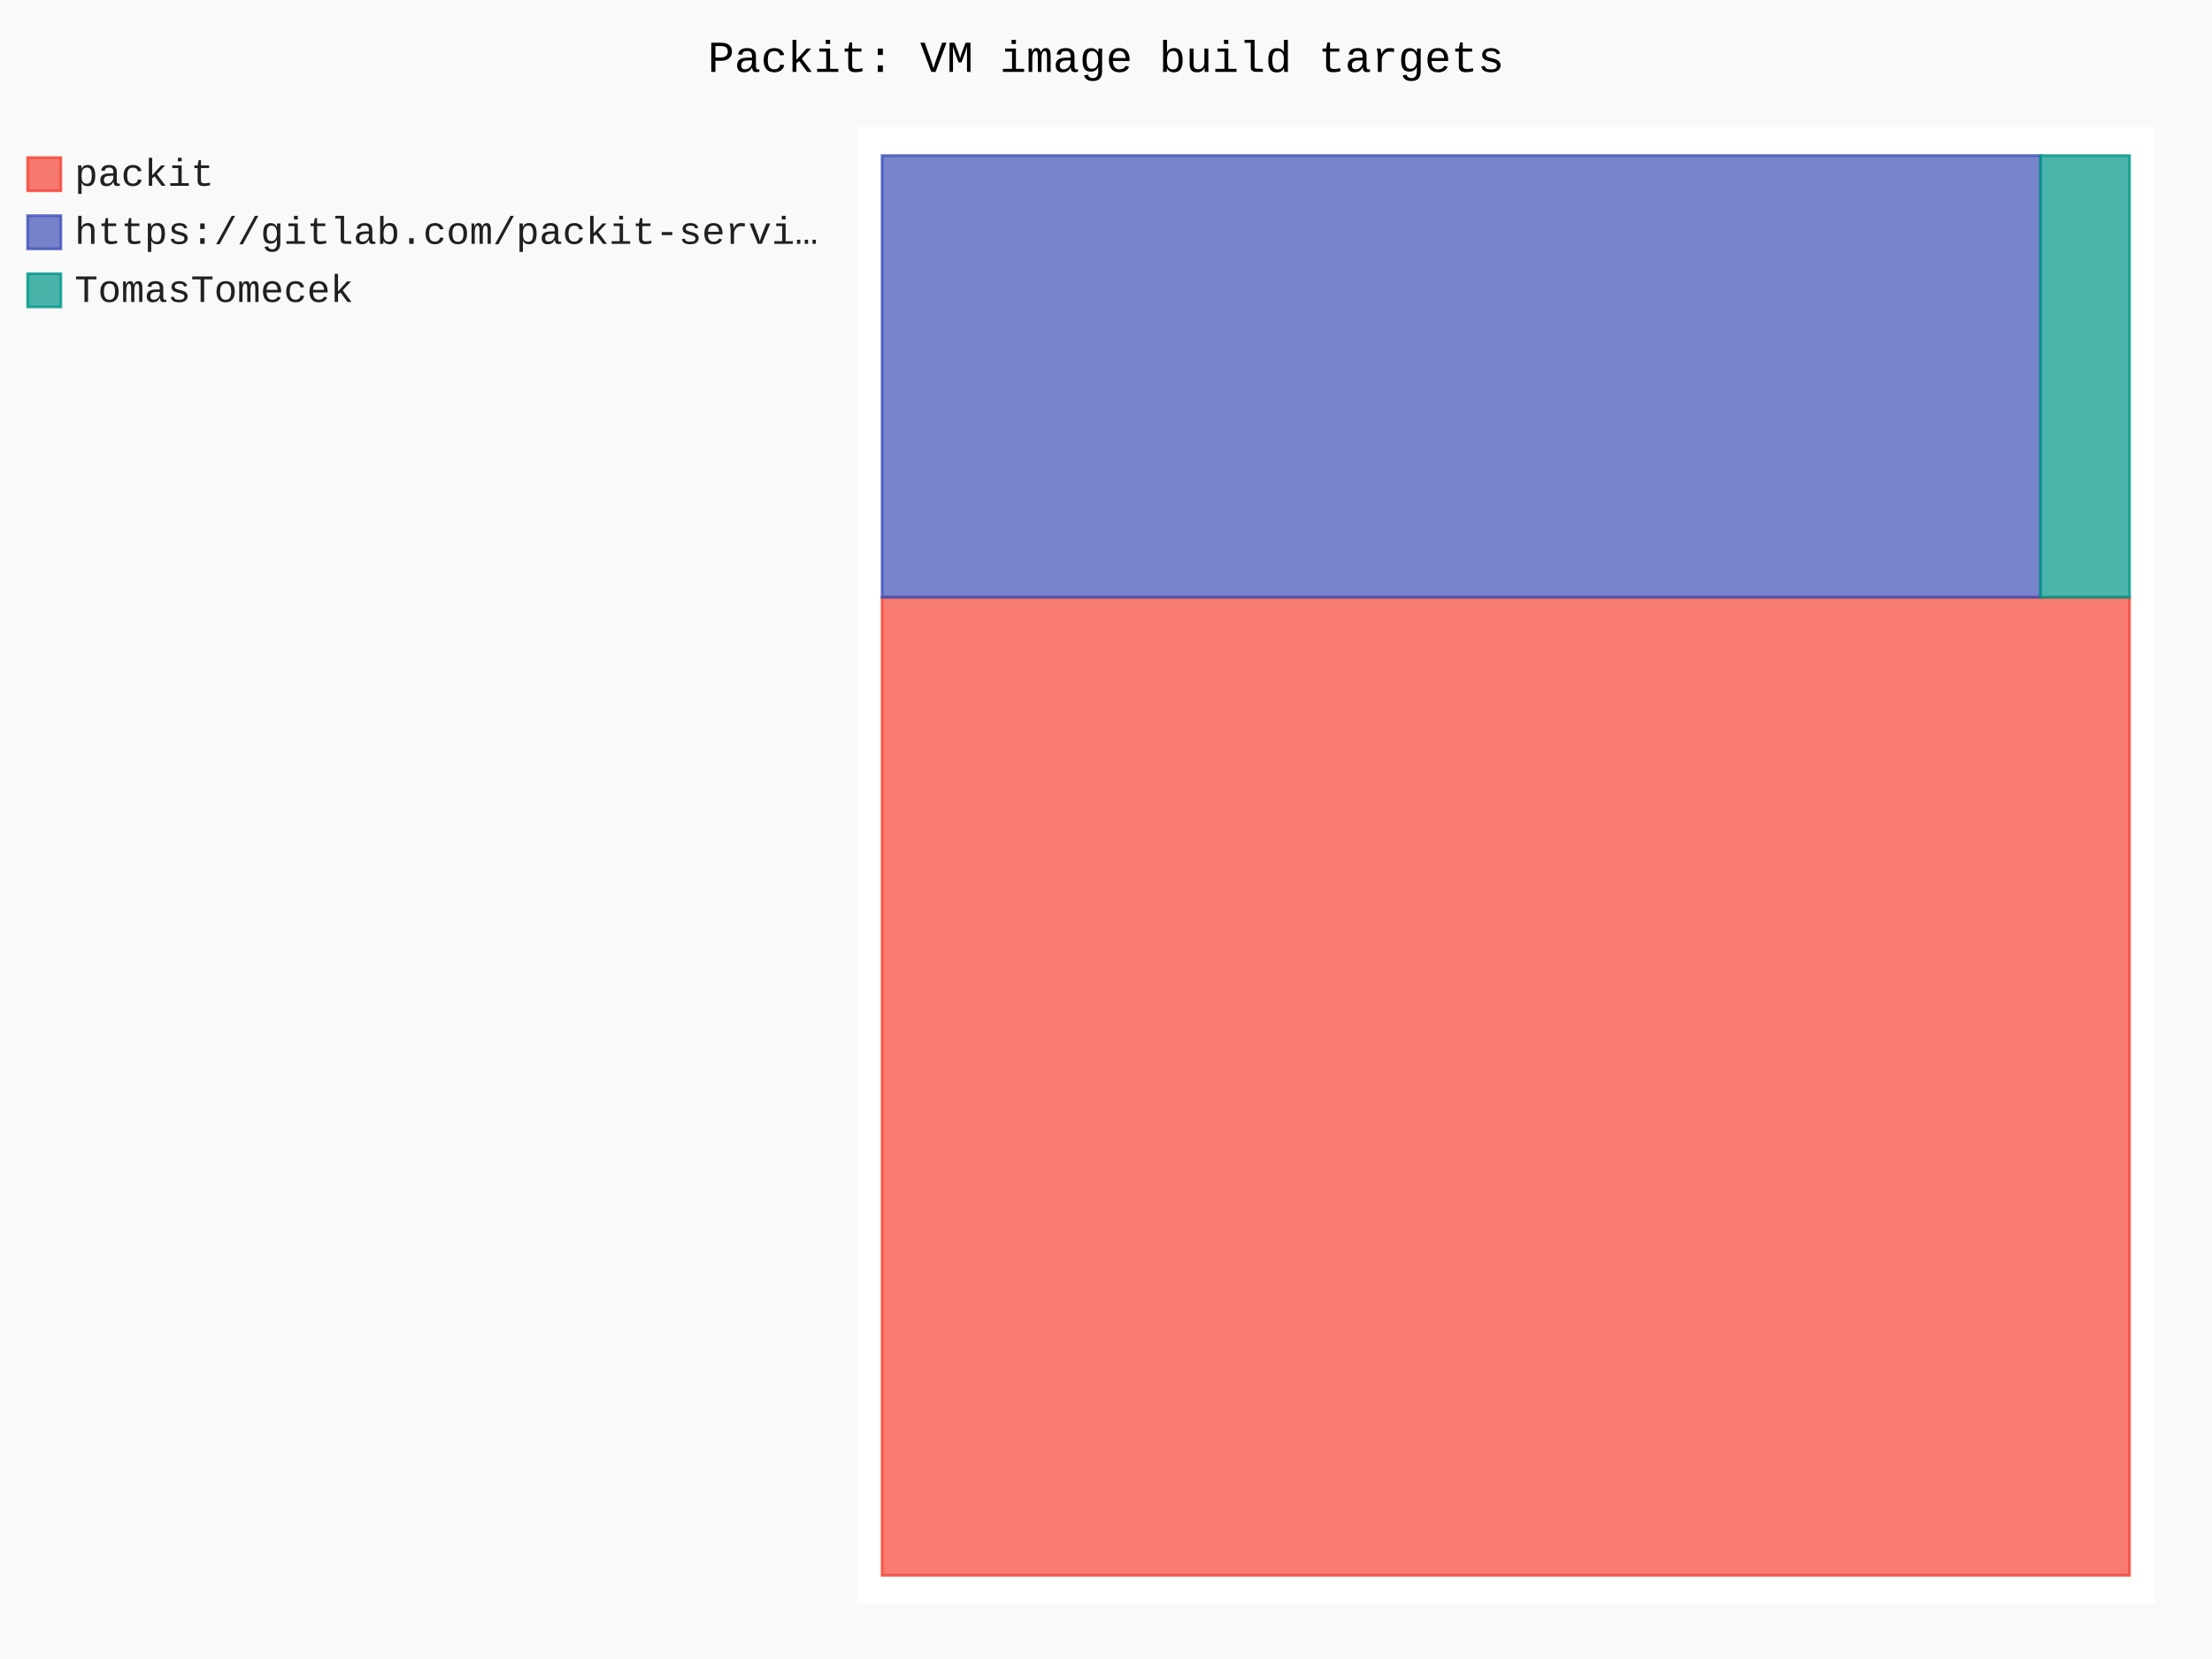
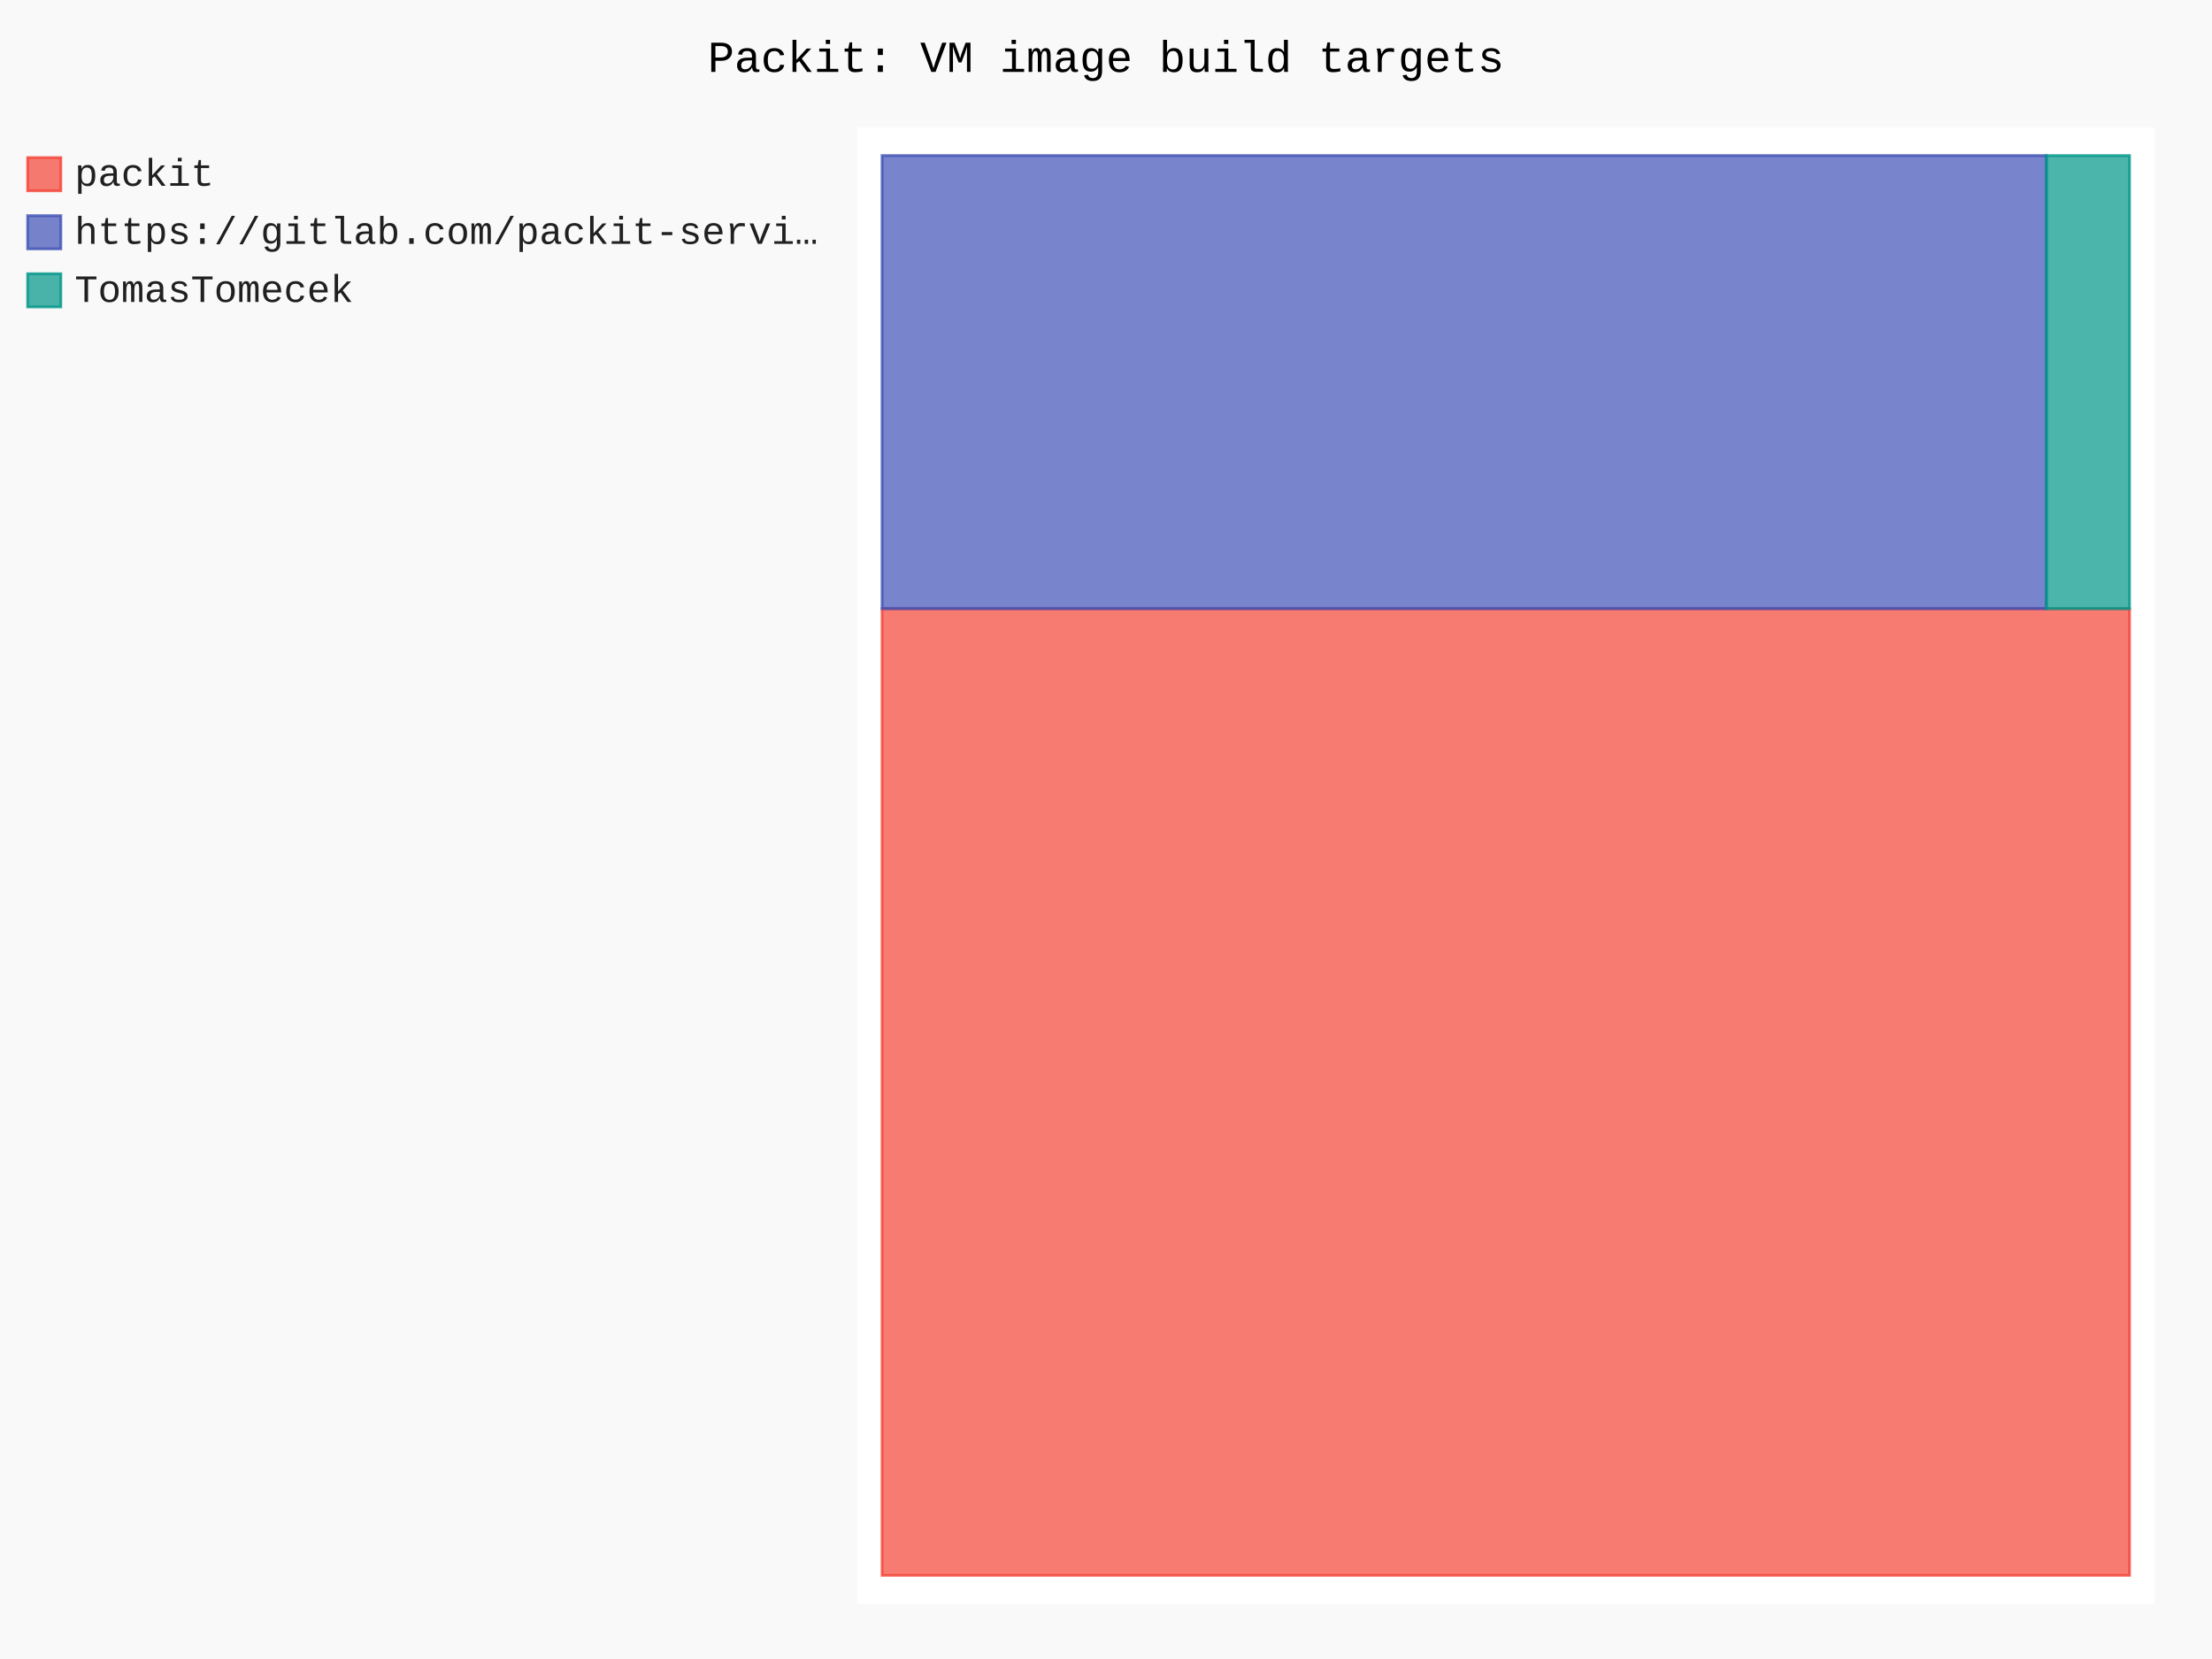
- <svg xmlns="http://www.w3.org/2000/svg" id="chart-5a9b65ec-de65-4748-8d55-2a830d59ffb5" class="pygal-chart" viewBox="0 0 800 600">
+ <svg xmlns="http://www.w3.org/2000/svg" id="chart-a3d3badc-d96d-4cec-9b47-535d8fe1d24b" class="pygal-chart" viewBox="0 0 800 600">
  <defs>
-     <style type="text/css">#chart-5a9b65ec-de65-4748-8d55-2a830d59ffb5{-webkit-user-select:none;-webkit-font-smoothing:antialiased;font-family:Consolas,"Liberation Mono",Menlo,Courier,monospace}#chart-5a9b65ec-de65-4748-8d55-2a830d59ffb5 .title{font-family:Consolas,"Liberation Mono",Menlo,Courier,monospace;font-size:16px}#chart-5a9b65ec-de65-4748-8d55-2a830d59ffb5 .legends .legend text{font-family:Consolas,"Liberation Mono",Menlo,Courier,monospace;font-size:14px}#chart-5a9b65ec-de65-4748-8d55-2a830d59ffb5 .axis text{font-family:Consolas,"Liberation Mono",Menlo,Courier,monospace;font-size:10px}#chart-5a9b65ec-de65-4748-8d55-2a830d59ffb5 .axis text.major{font-family:Consolas,"Liberation Mono",Menlo,Courier,monospace;font-size:10px}#chart-5a9b65ec-de65-4748-8d55-2a830d59ffb5 .text-overlay text.value{font-family:Consolas,"Liberation Mono",Menlo,Courier,monospace;font-size:16px}#chart-5a9b65ec-de65-4748-8d55-2a830d59ffb5 .text-overlay text.label{font-family:Consolas,"Liberation Mono",Menlo,Courier,monospace;font-size:10px}#chart-5a9b65ec-de65-4748-8d55-2a830d59ffb5 .tooltip{font-family:Consolas,"Liberation Mono",Menlo,Courier,monospace;font-size:14px}#chart-5a9b65ec-de65-4748-8d55-2a830d59ffb5 text.no_data{font-family:Consolas,"Liberation Mono",Menlo,Courier,monospace;font-size:64px}
- #chart-5a9b65ec-de65-4748-8d55-2a830d59ffb5{background-color:rgba(249,249,249,1)}#chart-5a9b65ec-de65-4748-8d55-2a830d59ffb5 path,#chart-5a9b65ec-de65-4748-8d55-2a830d59ffb5 line,#chart-5a9b65ec-de65-4748-8d55-2a830d59ffb5 rect,#chart-5a9b65ec-de65-4748-8d55-2a830d59ffb5 circle{-webkit-transition:150ms;-moz-transition:150ms;transition:150ms}#chart-5a9b65ec-de65-4748-8d55-2a830d59ffb5 .graph &gt; .background{fill:rgba(249,249,249,1)}#chart-5a9b65ec-de65-4748-8d55-2a830d59ffb5 .plot &gt; .background{fill:rgba(255,255,255,1)}#chart-5a9b65ec-de65-4748-8d55-2a830d59ffb5 .graph{fill:rgba(0,0,0,.87)}#chart-5a9b65ec-de65-4748-8d55-2a830d59ffb5 text.no_data{fill:rgba(0,0,0,1)}#chart-5a9b65ec-de65-4748-8d55-2a830d59ffb5 .title{fill:rgba(0,0,0,1)}#chart-5a9b65ec-de65-4748-8d55-2a830d59ffb5 .legends .legend text{fill:rgba(0,0,0,.87)}#chart-5a9b65ec-de65-4748-8d55-2a830d59ffb5 .legends .legend:hover text{fill:rgba(0,0,0,1)}#chart-5a9b65ec-de65-4748-8d55-2a830d59ffb5 .axis .line{stroke:rgba(0,0,0,1)}#chart-5a9b65ec-de65-4748-8d55-2a830d59ffb5 .axis .guide.line{stroke:rgba(0,0,0,.54)}#chart-5a9b65ec-de65-4748-8d55-2a830d59ffb5 .axis .major.line{stroke:rgba(0,0,0,.87)}#chart-5a9b65ec-de65-4748-8d55-2a830d59ffb5 .axis text.major{fill:rgba(0,0,0,1)}#chart-5a9b65ec-de65-4748-8d55-2a830d59ffb5 .axis.y .guides:hover .guide.line,#chart-5a9b65ec-de65-4748-8d55-2a830d59ffb5 .line-graph .axis.x .guides:hover .guide.line,#chart-5a9b65ec-de65-4748-8d55-2a830d59ffb5 .stackedline-graph .axis.x .guides:hover .guide.line,#chart-5a9b65ec-de65-4748-8d55-2a830d59ffb5 .xy-graph .axis.x .guides:hover .guide.line{stroke:rgba(0,0,0,1)}#chart-5a9b65ec-de65-4748-8d55-2a830d59ffb5 .axis .guides:hover text{fill:rgba(0,0,0,1)}#chart-5a9b65ec-de65-4748-8d55-2a830d59ffb5 .reactive{fill-opacity:.7;stroke-opacity:.8;stroke-width:1}#chart-5a9b65ec-de65-4748-8d55-2a830d59ffb5 .ci{stroke:rgba(0,0,0,.87)}#chart-5a9b65ec-de65-4748-8d55-2a830d59ffb5 .reactive.active,#chart-5a9b65ec-de65-4748-8d55-2a830d59ffb5 .active .reactive{fill-opacity:.8;stroke-opacity:.9;stroke-width:4}#chart-5a9b65ec-de65-4748-8d55-2a830d59ffb5 .ci .reactive.active{stroke-width:1.5}#chart-5a9b65ec-de65-4748-8d55-2a830d59ffb5 .series text{fill:rgba(0,0,0,1)}#chart-5a9b65ec-de65-4748-8d55-2a830d59ffb5 .tooltip rect{fill:rgba(255,255,255,1);stroke:rgba(0,0,0,1);-webkit-transition:opacity 150ms;-moz-transition:opacity 150ms;transition:opacity 150ms}#chart-5a9b65ec-de65-4748-8d55-2a830d59ffb5 .tooltip .label{fill:rgba(0,0,0,.87)}#chart-5a9b65ec-de65-4748-8d55-2a830d59ffb5 .tooltip .label{fill:rgba(0,0,0,.87)}#chart-5a9b65ec-de65-4748-8d55-2a830d59ffb5 .tooltip .legend{font-size:.8em;fill:rgba(0,0,0,.54)}#chart-5a9b65ec-de65-4748-8d55-2a830d59ffb5 .tooltip .x_label{font-size:.6em;fill:rgba(0,0,0,1)}#chart-5a9b65ec-de65-4748-8d55-2a830d59ffb5 .tooltip .xlink{font-size:.5em;text-decoration:underline}#chart-5a9b65ec-de65-4748-8d55-2a830d59ffb5 .tooltip .value{font-size:1.5em}#chart-5a9b65ec-de65-4748-8d55-2a830d59ffb5 .bound{font-size:.5em}#chart-5a9b65ec-de65-4748-8d55-2a830d59ffb5 .max-value{font-size:.75em;fill:rgba(0,0,0,.54)}#chart-5a9b65ec-de65-4748-8d55-2a830d59ffb5 .map-element{fill:rgba(255,255,255,1);stroke:rgba(0,0,0,.54) !important}#chart-5a9b65ec-de65-4748-8d55-2a830d59ffb5 .map-element .reactive{fill-opacity:inherit;stroke-opacity:inherit}#chart-5a9b65ec-de65-4748-8d55-2a830d59ffb5 .color-0,#chart-5a9b65ec-de65-4748-8d55-2a830d59ffb5 .color-0 a:visited{stroke:#F44336;fill:#F44336}#chart-5a9b65ec-de65-4748-8d55-2a830d59ffb5 .color-1,#chart-5a9b65ec-de65-4748-8d55-2a830d59ffb5 .color-1 a:visited{stroke:#3F51B5;fill:#3F51B5}#chart-5a9b65ec-de65-4748-8d55-2a830d59ffb5 .color-2,#chart-5a9b65ec-de65-4748-8d55-2a830d59ffb5 .color-2 a:visited{stroke:#009688;fill:#009688}#chart-5a9b65ec-de65-4748-8d55-2a830d59ffb5 .text-overlay .color-0 text{fill:black}#chart-5a9b65ec-de65-4748-8d55-2a830d59ffb5 .text-overlay .color-1 text{fill:black}#chart-5a9b65ec-de65-4748-8d55-2a830d59ffb5 .text-overlay .color-2 text{fill:black}
- #chart-5a9b65ec-de65-4748-8d55-2a830d59ffb5 text.no_data{text-anchor:middle}#chart-5a9b65ec-de65-4748-8d55-2a830d59ffb5 .guide.line{fill:none}#chart-5a9b65ec-de65-4748-8d55-2a830d59ffb5 .centered{text-anchor:middle}#chart-5a9b65ec-de65-4748-8d55-2a830d59ffb5 .title{text-anchor:middle}#chart-5a9b65ec-de65-4748-8d55-2a830d59ffb5 .legends .legend text{fill-opacity:1}#chart-5a9b65ec-de65-4748-8d55-2a830d59ffb5 .axis.x text{text-anchor:middle}#chart-5a9b65ec-de65-4748-8d55-2a830d59ffb5 .axis.x:not(.web) text[transform]{text-anchor:start}#chart-5a9b65ec-de65-4748-8d55-2a830d59ffb5 .axis.x:not(.web) text[transform].backwards{text-anchor:end}#chart-5a9b65ec-de65-4748-8d55-2a830d59ffb5 .axis.y text{text-anchor:end}#chart-5a9b65ec-de65-4748-8d55-2a830d59ffb5 .axis.y text[transform].backwards{text-anchor:start}#chart-5a9b65ec-de65-4748-8d55-2a830d59ffb5 .axis.y2 text{text-anchor:start}#chart-5a9b65ec-de65-4748-8d55-2a830d59ffb5 .axis.y2 text[transform].backwards{text-anchor:end}#chart-5a9b65ec-de65-4748-8d55-2a830d59ffb5 .axis .guide.line{stroke-dasharray:4,4;stroke:black}#chart-5a9b65ec-de65-4748-8d55-2a830d59ffb5 .axis .major.guide.line{stroke-dasharray:6,6;stroke:black}#chart-5a9b65ec-de65-4748-8d55-2a830d59ffb5 .horizontal .axis.y .guide.line,#chart-5a9b65ec-de65-4748-8d55-2a830d59ffb5 .horizontal .axis.y2 .guide.line,#chart-5a9b65ec-de65-4748-8d55-2a830d59ffb5 .vertical .axis.x .guide.line{opacity:0}#chart-5a9b65ec-de65-4748-8d55-2a830d59ffb5 .horizontal .axis.always_show .guide.line,#chart-5a9b65ec-de65-4748-8d55-2a830d59ffb5 .vertical .axis.always_show .guide.line{opacity:1 !important}#chart-5a9b65ec-de65-4748-8d55-2a830d59ffb5 .axis.y .guides:hover .guide.line,#chart-5a9b65ec-de65-4748-8d55-2a830d59ffb5 .axis.y2 .guides:hover .guide.line,#chart-5a9b65ec-de65-4748-8d55-2a830d59ffb5 .axis.x .guides:hover .guide.line{opacity:1}#chart-5a9b65ec-de65-4748-8d55-2a830d59ffb5 .axis .guides:hover text{opacity:1}#chart-5a9b65ec-de65-4748-8d55-2a830d59ffb5 .nofill{fill:none}#chart-5a9b65ec-de65-4748-8d55-2a830d59ffb5 .subtle-fill{fill-opacity:.2}#chart-5a9b65ec-de65-4748-8d55-2a830d59ffb5 .dot{stroke-width:1px;fill-opacity:1;stroke-opacity:1}#chart-5a9b65ec-de65-4748-8d55-2a830d59ffb5 .dot.active{stroke-width:5px}#chart-5a9b65ec-de65-4748-8d55-2a830d59ffb5 .dot.negative{fill:transparent}#chart-5a9b65ec-de65-4748-8d55-2a830d59ffb5 text,#chart-5a9b65ec-de65-4748-8d55-2a830d59ffb5 tspan{stroke:none !important}#chart-5a9b65ec-de65-4748-8d55-2a830d59ffb5 .series text.active{opacity:1}#chart-5a9b65ec-de65-4748-8d55-2a830d59ffb5 .tooltip rect{fill-opacity:.95;stroke-width:.5}#chart-5a9b65ec-de65-4748-8d55-2a830d59ffb5 .tooltip text{fill-opacity:1}#chart-5a9b65ec-de65-4748-8d55-2a830d59ffb5 .showable{visibility:hidden}#chart-5a9b65ec-de65-4748-8d55-2a830d59ffb5 .showable.shown{visibility:visible}#chart-5a9b65ec-de65-4748-8d55-2a830d59ffb5 .gauge-background{fill:rgba(229,229,229,1);stroke:none}#chart-5a9b65ec-de65-4748-8d55-2a830d59ffb5 .bg-lines{stroke:rgba(249,249,249,1);stroke-width:2px}</style>
+     <style type="text/css">#chart-a3d3badc-d96d-4cec-9b47-535d8fe1d24b{-webkit-user-select:none;-webkit-font-smoothing:antialiased;font-family:Consolas,"Liberation Mono",Menlo,Courier,monospace}#chart-a3d3badc-d96d-4cec-9b47-535d8fe1d24b .title{font-family:Consolas,"Liberation Mono",Menlo,Courier,monospace;font-size:16px}#chart-a3d3badc-d96d-4cec-9b47-535d8fe1d24b .legends .legend text{font-family:Consolas,"Liberation Mono",Menlo,Courier,monospace;font-size:14px}#chart-a3d3badc-d96d-4cec-9b47-535d8fe1d24b .axis text{font-family:Consolas,"Liberation Mono",Menlo,Courier,monospace;font-size:10px}#chart-a3d3badc-d96d-4cec-9b47-535d8fe1d24b .axis text.major{font-family:Consolas,"Liberation Mono",Menlo,Courier,monospace;font-size:10px}#chart-a3d3badc-d96d-4cec-9b47-535d8fe1d24b .text-overlay text.value{font-family:Consolas,"Liberation Mono",Menlo,Courier,monospace;font-size:16px}#chart-a3d3badc-d96d-4cec-9b47-535d8fe1d24b .text-overlay text.label{font-family:Consolas,"Liberation Mono",Menlo,Courier,monospace;font-size:10px}#chart-a3d3badc-d96d-4cec-9b47-535d8fe1d24b .tooltip{font-family:Consolas,"Liberation Mono",Menlo,Courier,monospace;font-size:14px}#chart-a3d3badc-d96d-4cec-9b47-535d8fe1d24b text.no_data{font-family:Consolas,"Liberation Mono",Menlo,Courier,monospace;font-size:64px}
+ #chart-a3d3badc-d96d-4cec-9b47-535d8fe1d24b{background-color:rgba(249,249,249,1)}#chart-a3d3badc-d96d-4cec-9b47-535d8fe1d24b path,#chart-a3d3badc-d96d-4cec-9b47-535d8fe1d24b line,#chart-a3d3badc-d96d-4cec-9b47-535d8fe1d24b rect,#chart-a3d3badc-d96d-4cec-9b47-535d8fe1d24b circle{-webkit-transition:150ms;-moz-transition:150ms;transition:150ms}#chart-a3d3badc-d96d-4cec-9b47-535d8fe1d24b .graph &gt; .background{fill:rgba(249,249,249,1)}#chart-a3d3badc-d96d-4cec-9b47-535d8fe1d24b .plot &gt; .background{fill:rgba(255,255,255,1)}#chart-a3d3badc-d96d-4cec-9b47-535d8fe1d24b .graph{fill:rgba(0,0,0,.87)}#chart-a3d3badc-d96d-4cec-9b47-535d8fe1d24b text.no_data{fill:rgba(0,0,0,1)}#chart-a3d3badc-d96d-4cec-9b47-535d8fe1d24b .title{fill:rgba(0,0,0,1)}#chart-a3d3badc-d96d-4cec-9b47-535d8fe1d24b .legends .legend text{fill:rgba(0,0,0,.87)}#chart-a3d3badc-d96d-4cec-9b47-535d8fe1d24b .legends .legend:hover text{fill:rgba(0,0,0,1)}#chart-a3d3badc-d96d-4cec-9b47-535d8fe1d24b .axis .line{stroke:rgba(0,0,0,1)}#chart-a3d3badc-d96d-4cec-9b47-535d8fe1d24b .axis .guide.line{stroke:rgba(0,0,0,.54)}#chart-a3d3badc-d96d-4cec-9b47-535d8fe1d24b .axis .major.line{stroke:rgba(0,0,0,.87)}#chart-a3d3badc-d96d-4cec-9b47-535d8fe1d24b .axis text.major{fill:rgba(0,0,0,1)}#chart-a3d3badc-d96d-4cec-9b47-535d8fe1d24b .axis.y .guides:hover .guide.line,#chart-a3d3badc-d96d-4cec-9b47-535d8fe1d24b .line-graph .axis.x .guides:hover .guide.line,#chart-a3d3badc-d96d-4cec-9b47-535d8fe1d24b .stackedline-graph .axis.x .guides:hover .guide.line,#chart-a3d3badc-d96d-4cec-9b47-535d8fe1d24b .xy-graph .axis.x .guides:hover .guide.line{stroke:rgba(0,0,0,1)}#chart-a3d3badc-d96d-4cec-9b47-535d8fe1d24b .axis .guides:hover text{fill:rgba(0,0,0,1)}#chart-a3d3badc-d96d-4cec-9b47-535d8fe1d24b .reactive{fill-opacity:.7;stroke-opacity:.8;stroke-width:1}#chart-a3d3badc-d96d-4cec-9b47-535d8fe1d24b .ci{stroke:rgba(0,0,0,.87)}#chart-a3d3badc-d96d-4cec-9b47-535d8fe1d24b .reactive.active,#chart-a3d3badc-d96d-4cec-9b47-535d8fe1d24b .active .reactive{fill-opacity:.8;stroke-opacity:.9;stroke-width:4}#chart-a3d3badc-d96d-4cec-9b47-535d8fe1d24b .ci .reactive.active{stroke-width:1.5}#chart-a3d3badc-d96d-4cec-9b47-535d8fe1d24b .series text{fill:rgba(0,0,0,1)}#chart-a3d3badc-d96d-4cec-9b47-535d8fe1d24b .tooltip rect{fill:rgba(255,255,255,1);stroke:rgba(0,0,0,1);-webkit-transition:opacity 150ms;-moz-transition:opacity 150ms;transition:opacity 150ms}#chart-a3d3badc-d96d-4cec-9b47-535d8fe1d24b .tooltip .label{fill:rgba(0,0,0,.87)}#chart-a3d3badc-d96d-4cec-9b47-535d8fe1d24b .tooltip .label{fill:rgba(0,0,0,.87)}#chart-a3d3badc-d96d-4cec-9b47-535d8fe1d24b .tooltip .legend{font-size:.8em;fill:rgba(0,0,0,.54)}#chart-a3d3badc-d96d-4cec-9b47-535d8fe1d24b .tooltip .x_label{font-size:.6em;fill:rgba(0,0,0,1)}#chart-a3d3badc-d96d-4cec-9b47-535d8fe1d24b .tooltip .xlink{font-size:.5em;text-decoration:underline}#chart-a3d3badc-d96d-4cec-9b47-535d8fe1d24b .tooltip .value{font-size:1.5em}#chart-a3d3badc-d96d-4cec-9b47-535d8fe1d24b .bound{font-size:.5em}#chart-a3d3badc-d96d-4cec-9b47-535d8fe1d24b .max-value{font-size:.75em;fill:rgba(0,0,0,.54)}#chart-a3d3badc-d96d-4cec-9b47-535d8fe1d24b .map-element{fill:rgba(255,255,255,1);stroke:rgba(0,0,0,.54) !important}#chart-a3d3badc-d96d-4cec-9b47-535d8fe1d24b .map-element .reactive{fill-opacity:inherit;stroke-opacity:inherit}#chart-a3d3badc-d96d-4cec-9b47-535d8fe1d24b .color-0,#chart-a3d3badc-d96d-4cec-9b47-535d8fe1d24b .color-0 a:visited{stroke:#F44336;fill:#F44336}#chart-a3d3badc-d96d-4cec-9b47-535d8fe1d24b .color-1,#chart-a3d3badc-d96d-4cec-9b47-535d8fe1d24b .color-1 a:visited{stroke:#3F51B5;fill:#3F51B5}#chart-a3d3badc-d96d-4cec-9b47-535d8fe1d24b .color-2,#chart-a3d3badc-d96d-4cec-9b47-535d8fe1d24b .color-2 a:visited{stroke:#009688;fill:#009688}#chart-a3d3badc-d96d-4cec-9b47-535d8fe1d24b .text-overlay .color-0 text{fill:black}#chart-a3d3badc-d96d-4cec-9b47-535d8fe1d24b .text-overlay .color-1 text{fill:black}#chart-a3d3badc-d96d-4cec-9b47-535d8fe1d24b .text-overlay .color-2 text{fill:black}
+ #chart-a3d3badc-d96d-4cec-9b47-535d8fe1d24b text.no_data{text-anchor:middle}#chart-a3d3badc-d96d-4cec-9b47-535d8fe1d24b .guide.line{fill:none}#chart-a3d3badc-d96d-4cec-9b47-535d8fe1d24b .centered{text-anchor:middle}#chart-a3d3badc-d96d-4cec-9b47-535d8fe1d24b .title{text-anchor:middle}#chart-a3d3badc-d96d-4cec-9b47-535d8fe1d24b .legends .legend text{fill-opacity:1}#chart-a3d3badc-d96d-4cec-9b47-535d8fe1d24b .axis.x text{text-anchor:middle}#chart-a3d3badc-d96d-4cec-9b47-535d8fe1d24b .axis.x:not(.web) text[transform]{text-anchor:start}#chart-a3d3badc-d96d-4cec-9b47-535d8fe1d24b .axis.x:not(.web) text[transform].backwards{text-anchor:end}#chart-a3d3badc-d96d-4cec-9b47-535d8fe1d24b .axis.y text{text-anchor:end}#chart-a3d3badc-d96d-4cec-9b47-535d8fe1d24b .axis.y text[transform].backwards{text-anchor:start}#chart-a3d3badc-d96d-4cec-9b47-535d8fe1d24b .axis.y2 text{text-anchor:start}#chart-a3d3badc-d96d-4cec-9b47-535d8fe1d24b .axis.y2 text[transform].backwards{text-anchor:end}#chart-a3d3badc-d96d-4cec-9b47-535d8fe1d24b .axis .guide.line{stroke-dasharray:4,4;stroke:black}#chart-a3d3badc-d96d-4cec-9b47-535d8fe1d24b .axis .major.guide.line{stroke-dasharray:6,6;stroke:black}#chart-a3d3badc-d96d-4cec-9b47-535d8fe1d24b .horizontal .axis.y .guide.line,#chart-a3d3badc-d96d-4cec-9b47-535d8fe1d24b .horizontal .axis.y2 .guide.line,#chart-a3d3badc-d96d-4cec-9b47-535d8fe1d24b .vertical .axis.x .guide.line{opacity:0}#chart-a3d3badc-d96d-4cec-9b47-535d8fe1d24b .horizontal .axis.always_show .guide.line,#chart-a3d3badc-d96d-4cec-9b47-535d8fe1d24b .vertical .axis.always_show .guide.line{opacity:1 !important}#chart-a3d3badc-d96d-4cec-9b47-535d8fe1d24b .axis.y .guides:hover .guide.line,#chart-a3d3badc-d96d-4cec-9b47-535d8fe1d24b .axis.y2 .guides:hover .guide.line,#chart-a3d3badc-d96d-4cec-9b47-535d8fe1d24b .axis.x .guides:hover .guide.line{opacity:1}#chart-a3d3badc-d96d-4cec-9b47-535d8fe1d24b .axis .guides:hover text{opacity:1}#chart-a3d3badc-d96d-4cec-9b47-535d8fe1d24b .nofill{fill:none}#chart-a3d3badc-d96d-4cec-9b47-535d8fe1d24b .subtle-fill{fill-opacity:.2}#chart-a3d3badc-d96d-4cec-9b47-535d8fe1d24b .dot{stroke-width:1px;fill-opacity:1;stroke-opacity:1}#chart-a3d3badc-d96d-4cec-9b47-535d8fe1d24b .dot.active{stroke-width:5px}#chart-a3d3badc-d96d-4cec-9b47-535d8fe1d24b .dot.negative{fill:transparent}#chart-a3d3badc-d96d-4cec-9b47-535d8fe1d24b text,#chart-a3d3badc-d96d-4cec-9b47-535d8fe1d24b tspan{stroke:none !important}#chart-a3d3badc-d96d-4cec-9b47-535d8fe1d24b .series text.active{opacity:1}#chart-a3d3badc-d96d-4cec-9b47-535d8fe1d24b .tooltip rect{fill-opacity:.95;stroke-width:.5}#chart-a3d3badc-d96d-4cec-9b47-535d8fe1d24b .tooltip text{fill-opacity:1}#chart-a3d3badc-d96d-4cec-9b47-535d8fe1d24b .showable{visibility:hidden}#chart-a3d3badc-d96d-4cec-9b47-535d8fe1d24b .showable.shown{visibility:visible}#chart-a3d3badc-d96d-4cec-9b47-535d8fe1d24b .gauge-background{fill:rgba(229,229,229,1);stroke:none}#chart-a3d3badc-d96d-4cec-9b47-535d8fe1d24b .bg-lines{stroke:rgba(249,249,249,1);stroke-width:2px}</style>
  </defs>
  <g class="graph treemap-graph vertical">
    <rect x="0" y="0" width="800" height="600" class="background" />
    <g transform="translate(310, 46)" class="plot">
      <rect x="0" y="0" width="469.2" height="534" class="background" />
      <g class="series serie-0 color-0">
        <g class="rects">
          <g class="rect">
-             <rect x="9.023" y="170.013" width="451.154" height="353.718" class="rect reactive tooltip-trigger" />
+             <rect x="9.023" y="174.14" width="451.154" height="349.591" class="rect reactive tooltip-trigger" />
          </g>
        </g>
      </g>
      <g class="series serie-1 color-1">
        <g class="rects">
          <g class="rect">
-             <rect x="9.023" y="10.269" width="418.929" height="159.744" class="rect reactive tooltip-trigger" />
+             <rect x="9.023" y="10.269" width="421.077" height="163.871" class="rect reactive tooltip-trigger" />
          </g>
        </g>
      </g>
      <g class="series serie-2 color-2">
        <g class="rects">
          <g class="rect">
-             <rect x="427.952" y="10.269" width="32.225" height="159.744" class="rect reactive tooltip-trigger" />
+             <rect x="430.1" y="10.269" width="30.077" height="163.871" class="rect reactive tooltip-trigger" />
          </g>
        </g>
      </g>
    </g>
    <g class="titles">
      <text x="400.0" y="26" class="title plot_title">Packit: VM image build targets</text>
    </g>
    <g transform="translate(310, 46)" class="plot overlay">
      <g class="series serie-0 color-0" />
      <g class="series serie-1 color-1" />
      <g class="series serie-2 color-2" />
    </g>
    <g transform="translate(310, 46)" class="plot text-overlay">
      <g class="series serie-0 color-0" />
      <g class="series serie-1 color-1" />
      <g class="series serie-2 color-2" />
    </g>
    <g transform="translate(310, 46)" class="plot tooltip-overlay">
      <g transform="translate(0 0)" style="opacity: 0" class="tooltip">
        <rect rx="0" ry="0" width="0" height="0" class="tooltip-box" />
        <g class="text" />
      </g>
    </g>
    <g transform="translate(10, 56)" class="legends">
      <g id="activate-serie-0" class="legend reactive activate-serie">
        <rect x="0.0" y="1.0" width="12" height="12" class="color-0 reactive" />
        <text x="17.0" y="11.2">packit</text>
      </g>
      <g id="activate-serie-1" class="legend reactive activate-serie">
        <rect x="0.0" y="22.0" width="12" height="12" class="color-1 reactive" />
        <text x="17.0" y="32.2">https://gitlab.com/packit-servi…</text>
      </g>
      <g id="activate-serie-2" class="legend reactive activate-serie">
        <rect x="0.0" y="43.0" width="12" height="12" class="color-2 reactive" />
        <text x="17.0" y="53.2">TomasTomecek</text>
      </g>
    </g>
    <g transform="translate(790, 56)" class="legends" />
  </g>
</svg>
